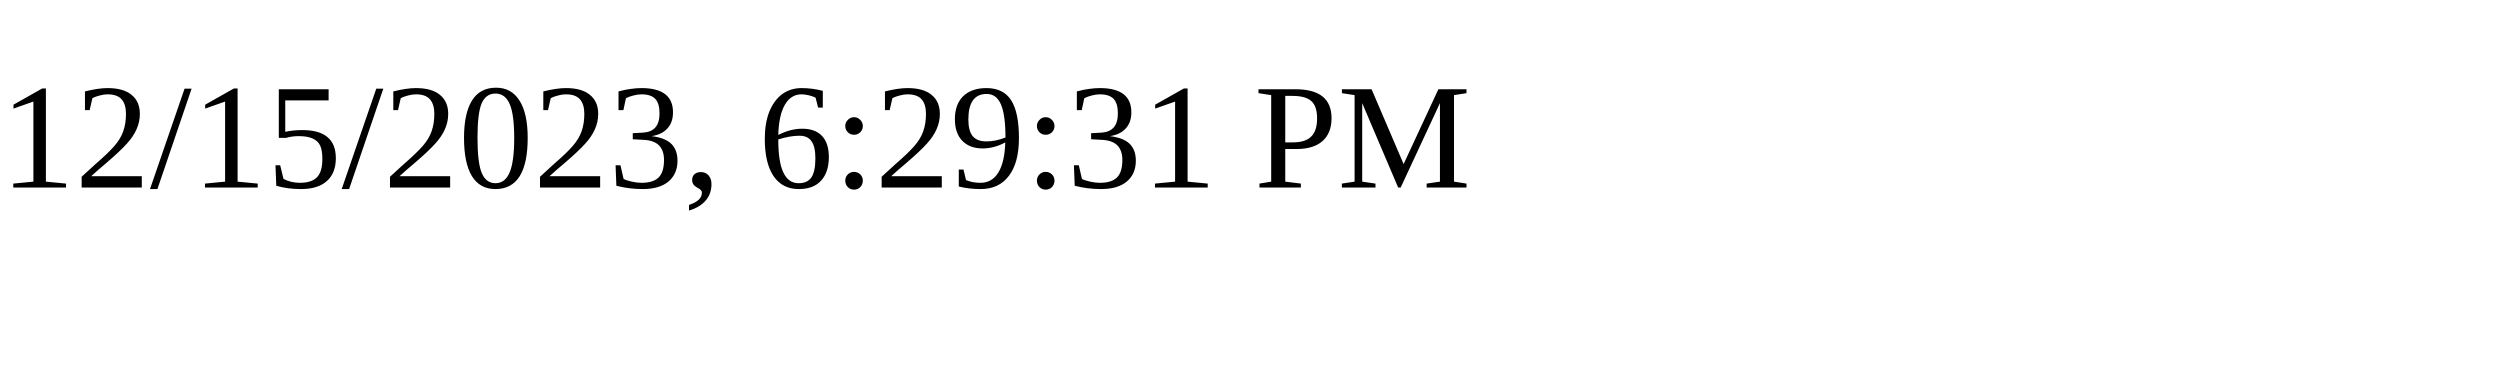
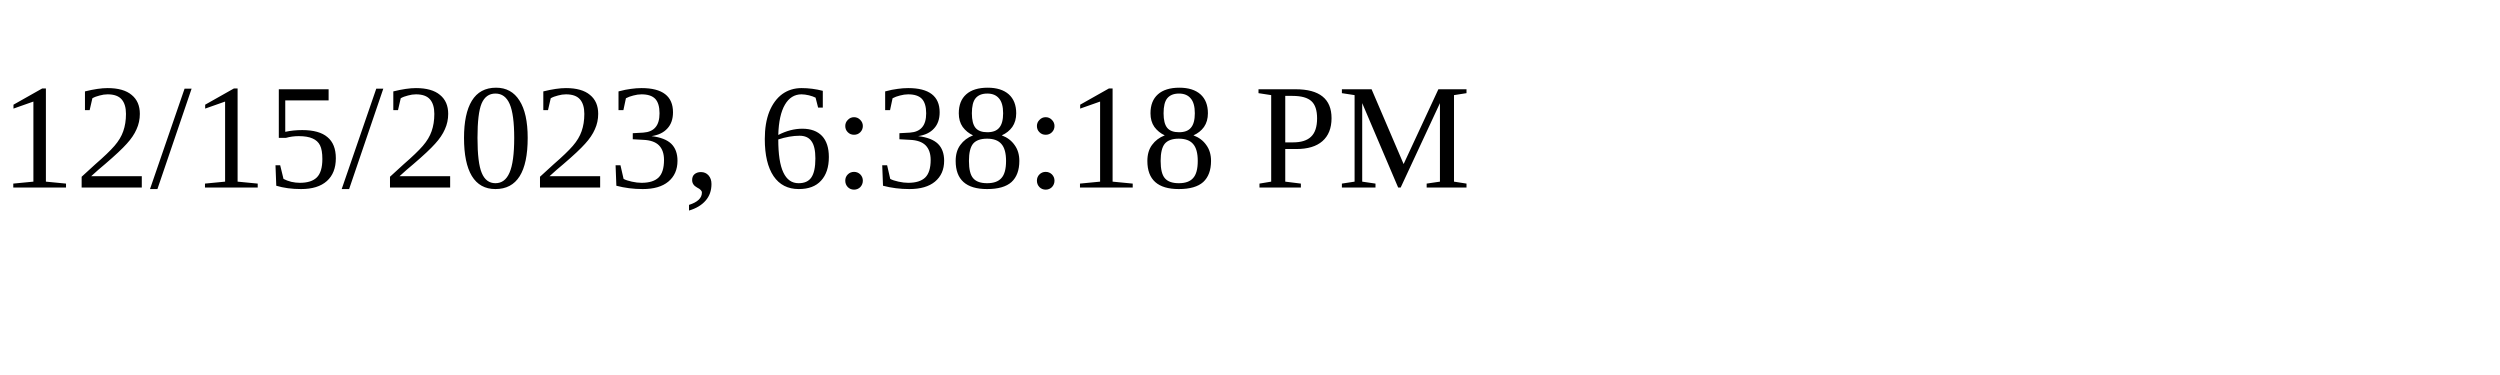
<svg xmlns="http://www.w3.org/2000/svg" height="30" width="200">
-   <text x="0" y="15">12/15/2023, 6:29:31 PM</text>
+   <text x="0" y="15">12/15/2023, 6:38:18 PM</text>
</svg>
